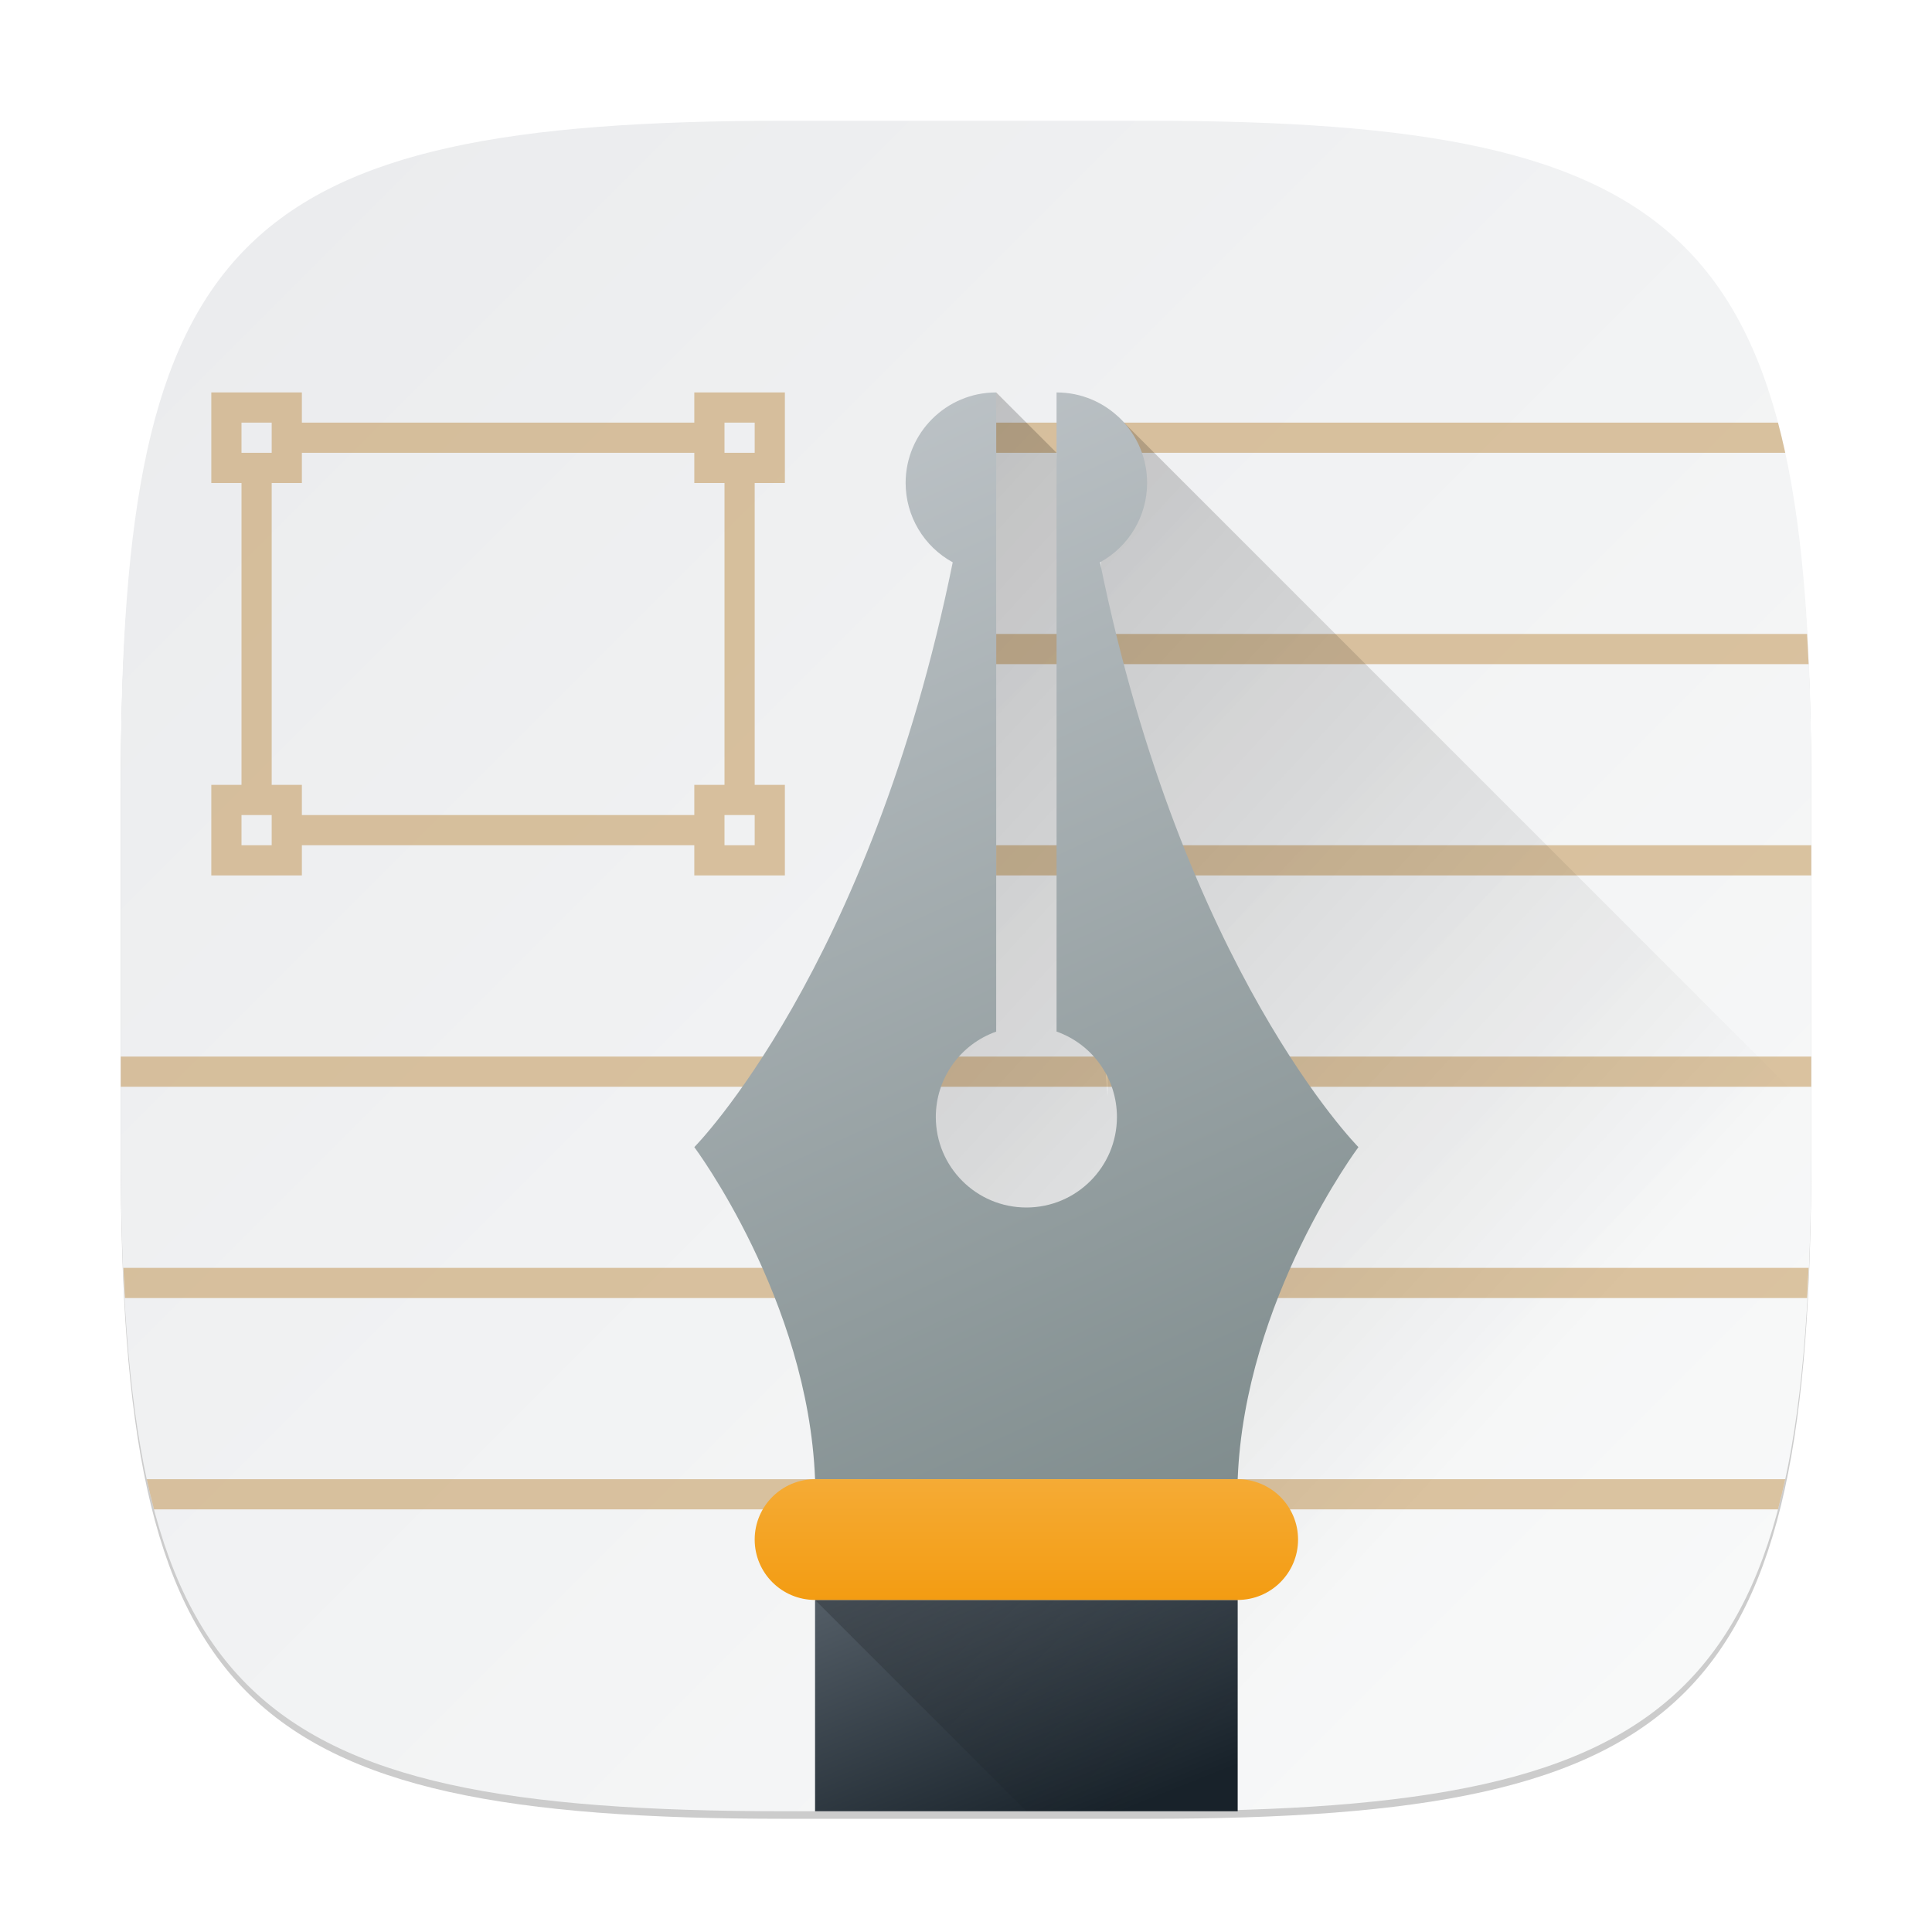
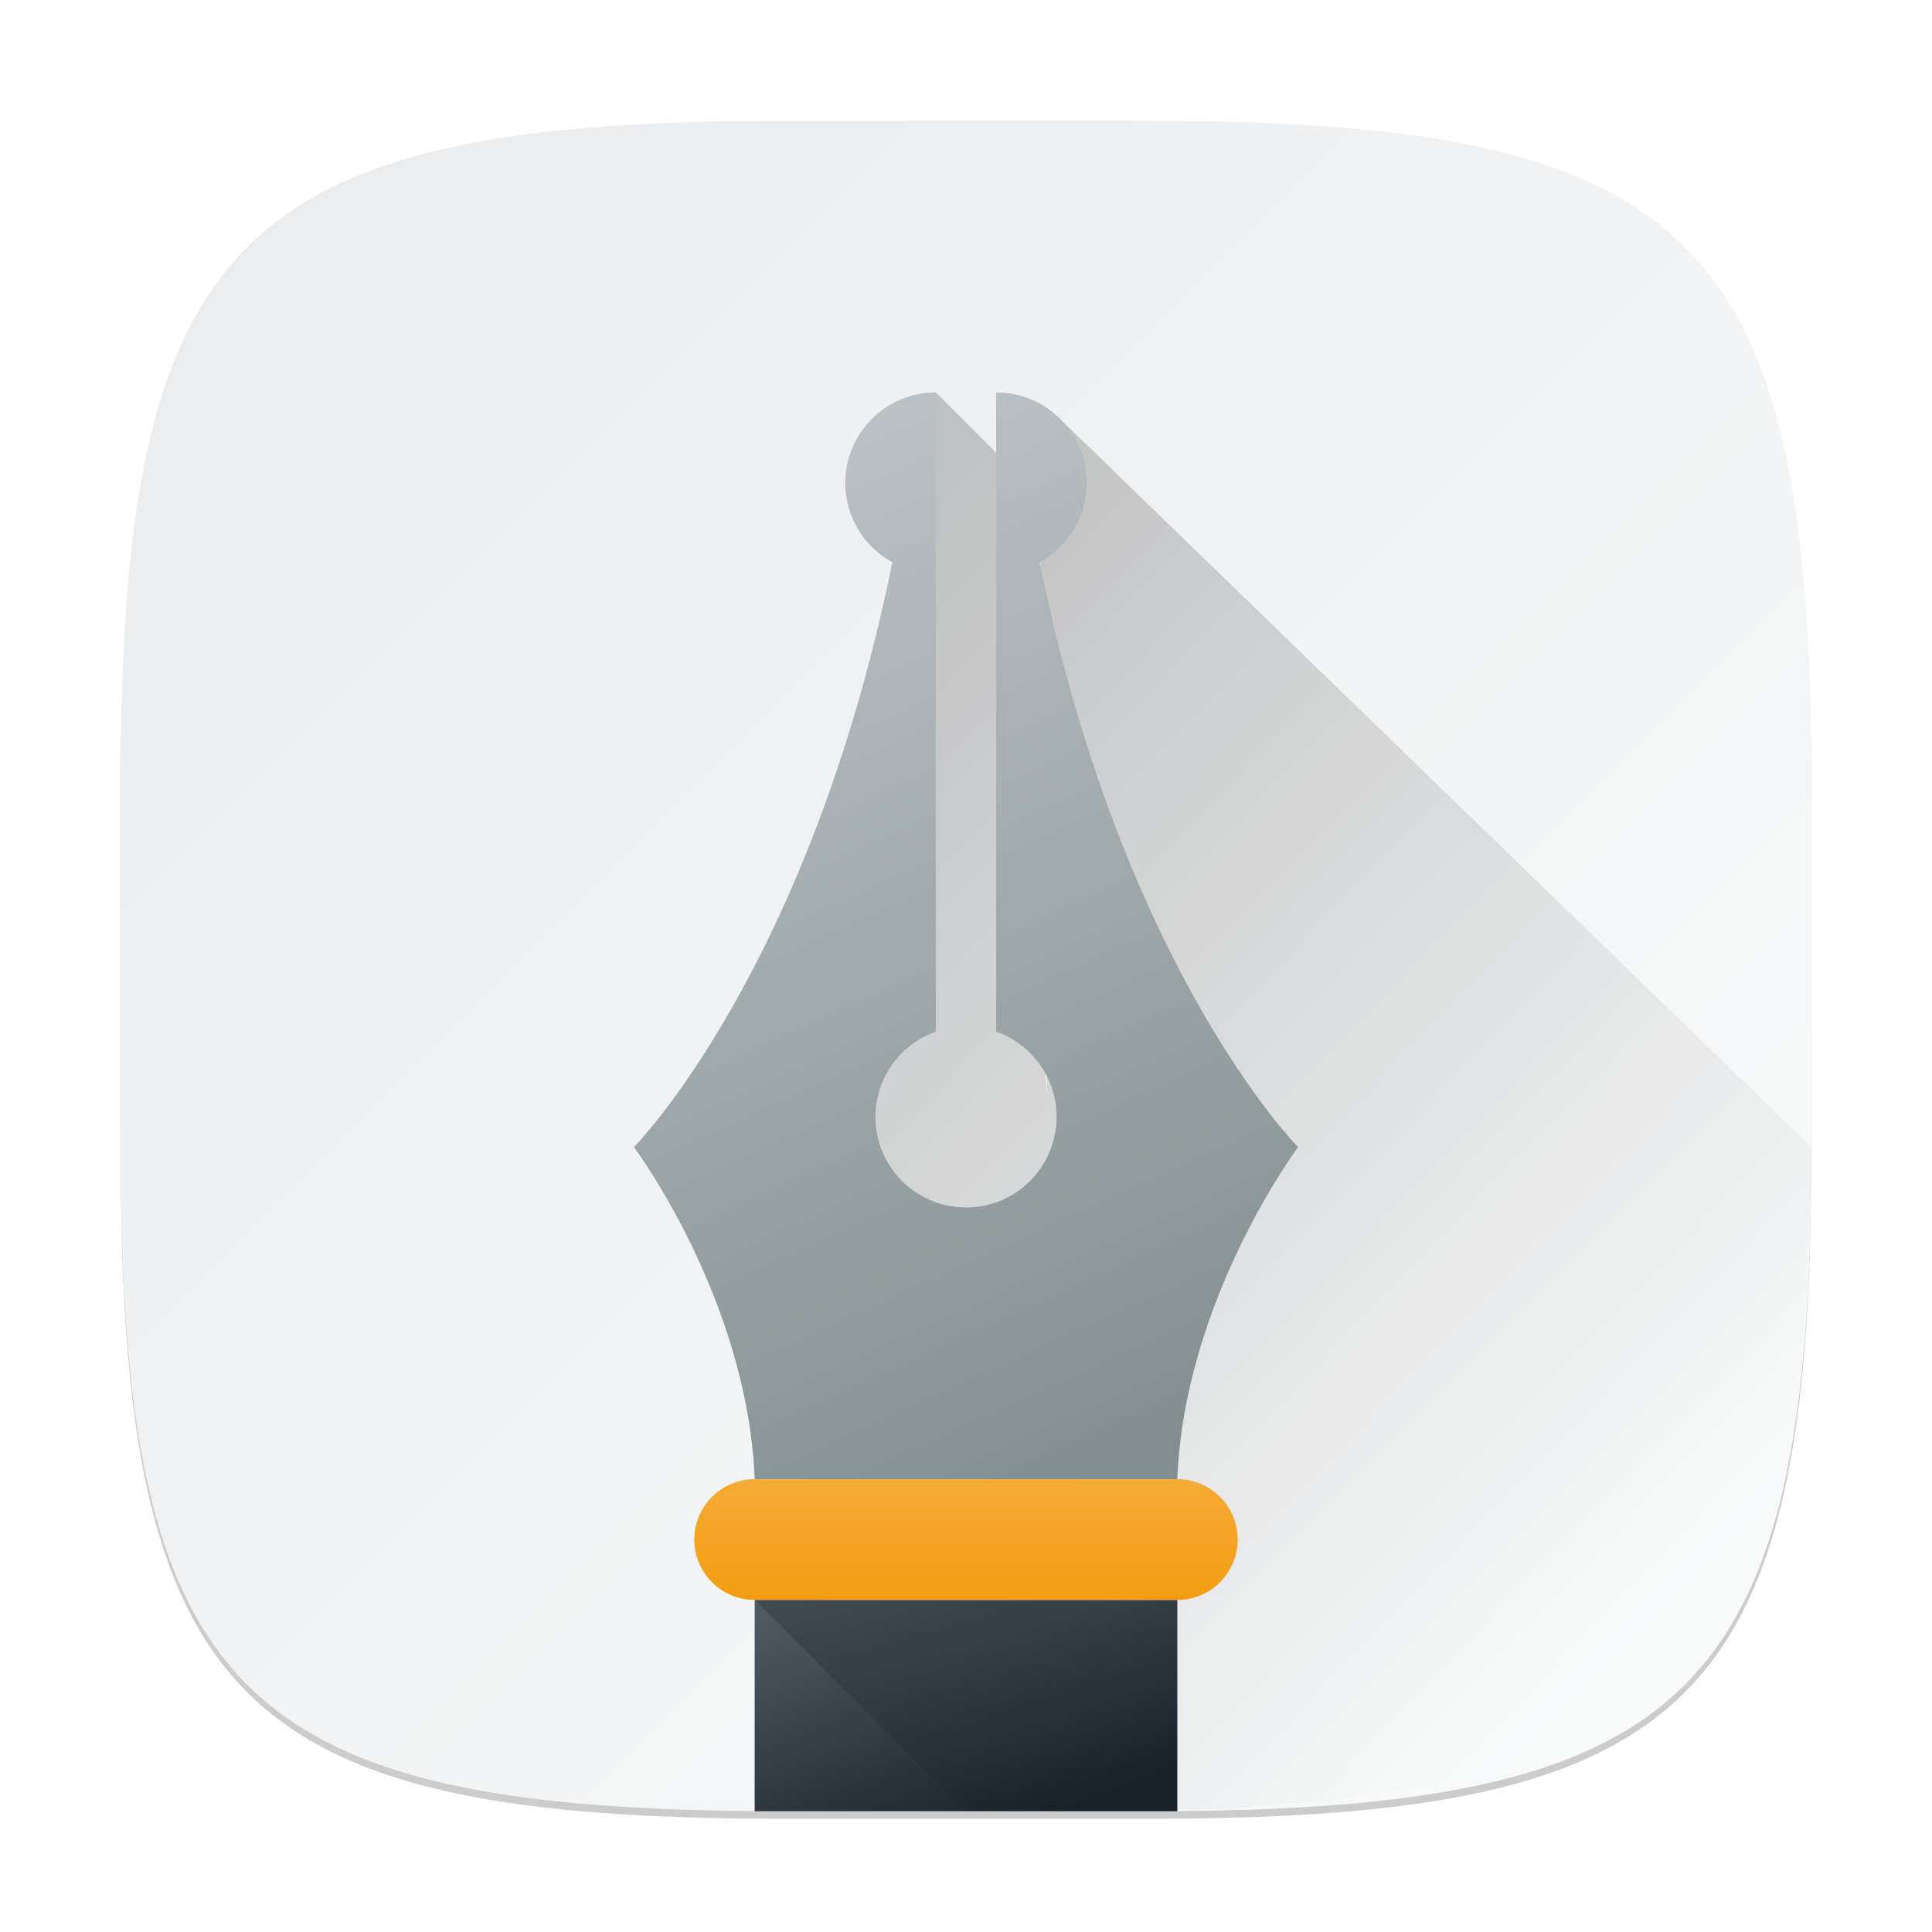
<svg xmlns="http://www.w3.org/2000/svg" xmlns:xlink="http://www.w3.org/1999/xlink" width="256" height="256" viewBox="0 0 256 256" version="1.1" id="svg5">
  <defs id="defs2">
    <linearGradient id="linearGradient1606">
      <stop style="stop-color:#eaebed;stop-opacity:1;" offset="0" id="stop1602" />
      <stop style="stop-color:#f9fafa;stop-opacity:1;" offset="1" id="stop1604" />
    </linearGradient>
    <linearGradient xlink:href="#linearGradient1606" id="linearGradient3500" x1="2" y1="2" x2="30" y2="30" gradientUnits="userSpaceOnUse" gradientTransform="scale(8)" />
-     <linearGradient xlink:href="#linearGradient8233" id="linearGradient8235" x1="8.202" y1="3.44" x2="15.081" y2="9.79" gradientUnits="userSpaceOnUse" gradientTransform="matrix(15.11811,0,0,15.11811,7.999998,8e-7)" />
+     <linearGradient xlink:href="#linearGradient8233" id="linearGradient8235" x1="8.202" y1="3.44" x2="16.404" y2="11.306" gradientUnits="userSpaceOnUse" gradientTransform="matrix(15.11811,0,0,15.11811,7.999998,8e-7)" />
    <linearGradient id="linearGradient8233">
      <stop style="stop-color:#000000;stop-opacity:1" offset="0" id="stop8229" />
      <stop style="stop-color:#000000;stop-opacity:0" offset="1" id="stop8231" />
    </linearGradient>
-     <linearGradient xlink:href="#linearGradient6654" id="linearGradient6656" x1="27" y1="13" x2="43" y2="48" gradientUnits="userSpaceOnUse" gradientTransform="matrix(4,0,0,4,7.999998,0)" />
+     <linearGradient xlink:href="#linearGradient6654" id="linearGradient6656" x1="27" y1="13" x2="43" y2="48" gradientUnits="userSpaceOnUse" gradientTransform="scale(4)" />
    <linearGradient id="linearGradient6654">
      <stop style="stop-color:#bdc3c7;stop-opacity:1;" offset="0" id="stop6650" />
      <stop style="stop-color:#7f8c8d;stop-opacity:1" offset="1" id="stop6652" />
    </linearGradient>
-     <linearGradient xlink:href="#linearGradient7363" id="linearGradient7365" x1="7.673" y1="16.272" x2="6.615" y2="13.626" gradientUnits="userSpaceOnUse" gradientTransform="matrix(15.11811,0,0,15.11811,7.999998,3.999998)" />
+     <linearGradient xlink:href="#linearGradient7363" id="linearGradient7365" x1="7.673" y1="16.272" x2="6.615" y2="13.626" gradientUnits="userSpaceOnUse" gradientTransform="matrix(15.11811,0,0,15.11811,-2.4e-6,3.999998)" />
    <linearGradient id="linearGradient7363">
      <stop style="stop-color:#18222a;stop-opacity:1;" offset="0" id="stop7359" />
      <stop style="stop-color:#566069;stop-opacity:1" offset="1" id="stop7361" />
    </linearGradient>
-     <linearGradient xlink:href="#linearGradient2567" id="linearGradient2569" x1="12.435" y1="13.494" x2="12.435" y2="11.906" gradientUnits="userSpaceOnUse" gradientTransform="matrix(12.36936,0,0,10.07874,28,75.99999)" />
+     <linearGradient xlink:href="#linearGradient2567" id="linearGradient2569" x1="12.435" y1="13.494" x2="12.435" y2="11.906" gradientUnits="userSpaceOnUse" gradientTransform="matrix(12.36936,0,0,10.07874,20,75.99999)" />
    <linearGradient id="linearGradient2567">
      <stop style="stop-color:#f39c12;stop-opacity:1;" offset="0" id="stop2563" />
      <stop style="stop-color:#f5ab35;stop-opacity:1" offset="1" id="stop2565" />
    </linearGradient>
-     <linearGradient xlink:href="#linearGradient8233" id="linearGradient11564" x1="7.673" y1="14.023" x2="10.054" y2="16.404" gradientUnits="userSpaceOnUse" gradientTransform="matrix(15.11811,0,0,15.11811,-8.000002,8e-7)" />
+     <linearGradient xlink:href="#linearGradient8233" id="linearGradient11564" x1="7.673" y1="14.023" x2="10.054" y2="16.404" gradientUnits="userSpaceOnUse" gradientTransform="matrix(15.11811,0,0,15.11811,-16,8e-7)" />
  </defs>
  <path d="M 104,17 C 31.19,17 16,32.519 16,105 v 48 c 0,72.481 15.19,88 88,88 h 48 c 72.81,0 88,-15.519 88,-88 V 105 C 240,32.519 224.81,17 152,17" style="opacity:0.2;fill:#000000;stroke-width:8;stroke-linecap:round;stroke-linejoin:round" id="path563" />
  <path id="path530" style="fill:url(#linearGradient3500);fill-opacity:1;stroke-width:8;stroke-linecap:round;stroke-linejoin:round" d="M 104,16 C 31.191,16 16,31.519 16,104 v 48 c 0,72.481 15.191,88 88,88 h 48 c 72.809,0 88,-15.519 88,-88 V 104 C 240,31.519 224.809,16 152,16 Z" />
-   <path id="rect1816" style="opacity:0.5;fill:#bd8d48;fill-opacity:1;stroke-width:0.936;stroke-linecap:round;stroke-linejoin:round" d="m 28,52 v 12 h 4 v 40 h -4 v 12 h 12 v -4 h 52 v 4 h 12 v -12 h -4 V 64 h 4 V 52 H 92 v 4 H 40 v -4 z m 4,4 h 4 v 4 h -4 z m 64,0 h 4 v 4 h -4 z m 36,0 v 4 h 104.555 c -0.297,-1.374 -0.618,-2.705 -0.961,-4 z m -92,4 h 52 v 4 h 4 v 40 h -4 v 4 H 40 v -4 H 36 V 64 h 4 z m 92,24 v 4 h 107.648 c -0.057,-1.366 -0.129,-2.683 -0.203,-4 z M 32,108 h 4 v 4 h -4 z m 64,0 h 4 v 4 h -4 z m 36,4 v 4 h 108 v -4 z M 16,140 v 4 h 224 v -4 z m 0.352,28 c 0.057,1.366 0.129,2.683 0.203,4 H 239.445 c 0.075,-1.317 0.146,-2.634 0.203,-4 z m 3.094,28 c 0.297,1.374 0.618,2.705 0.961,4 H 235.594 c 0.343,-1.295 0.663,-2.626 0.961,-4 z" />
-   <path id="rect7956" style="opacity:0.2;fill:url(#linearGradient8235);fill-opacity:1;stroke-width:2.684;stroke-linecap:round;stroke-linejoin:round" d="M 132,52 116,168.688 146.977,160.941 148,240 h 4 c 72.809,0 88,-15.519 88,-88 v -4.945 L 148.156,55.211 145.758,66.508 146.777,145.281 140,60 Z" />
-   <path id="rect3215" style="fill:url(#linearGradient6656);fill-opacity:1;stroke-width:3.287;stroke-linecap:round;stroke-linejoin:round" d="m 132,52 c -6.627,0 -12,5.373 -12,12 0.008,4.379 2.4,8.407 6.242,10.508 C 115.247,128.546 92,152 92,152 c 0,0 15.077,20.162 16,44 h 56 C 164.923,172.162 180,152 180,152 c 0,0 -23.247,-23.454 -34.242,-77.492 3.842,-2.101 6.235,-6.129 6.242,-10.508 0,-6.627 -5.373,-12 -12,-12 v 24 60.688 c 4.794,1.695 7.999,6.228 8,11.312 0,6.627 -5.373,12 -12,12 -6.627,0 -12,-5.373 -12,-12 0.004,-5.082 3.209,-9.611 8,-11.305 V 76 Z" />
-   <rect style="fill:url(#linearGradient7365);fill-opacity:1;stroke-width:2.212;stroke-linecap:round;stroke-linejoin:round" id="rect2170" width="56" height="28" x="108" y="212" />
-   <rect style="fill:url(#linearGradient2569);fill-opacity:1;stroke-width:1.982;stroke-linecap:round;stroke-linejoin:round" id="rect2274" width="72" height="16" x="100" y="196" ry="8" />
-   <path id="rect11365" style="opacity:0.2;fill:url(#linearGradient11564);fill-opacity:1;stroke-width:2.684;stroke-linecap:round;stroke-linejoin:round" d="m 108,212 h 56 v 28 H 136 Z" />
+   <path id="rect7956" style="opacity:0.2;fill:url(#linearGradient8235);fill-opacity:1;stroke-width:2.684;stroke-linecap:round;stroke-linejoin:round" d="M 124,52 108,168.688 138.977,160.941 140,240 h 4 c 72.809,0 96,-15.519 96,-88 L 140.156,55.211 137.758,66.508 138.777,145.281 132,60 Z" />
+   <path id="rect3215" style="fill:url(#linearGradient6656);fill-opacity:1;stroke-width:3.287;stroke-linecap:round;stroke-linejoin:round" d="m 124,52 c -6.627,0 -12,5.373 -12,12 0.008,4.379 2.4,8.407 6.242,10.508 C 107.247,128.546 84,152 84,152 c 0,0 15.077,20.162 16,44 H 156 C 156.923,172.162 172,152 172,152 c 0,0 -23.247,-23.454 -34.242,-77.492 3.842,-2.101 6.235,-6.129 6.242,-10.508 0,-6.627 -5.373,-12 -12,-12 v 24 60.688 c 4.794,1.695 7.999,6.228 8,11.312 0,6.627 -5.373,12 -12,12 -6.627,0 -12,-5.373 -12,-12 0.004,-5.082 3.209,-9.611 8,-11.305 V 76 Z" />
+   <rect style="fill:url(#linearGradient7365);fill-opacity:1;stroke-width:2.212;stroke-linecap:round;stroke-linejoin:round" id="rect2170" width="56" height="28" x="100" y="212" />
+   <rect style="fill:url(#linearGradient2569);fill-opacity:1;stroke-width:1.982;stroke-linecap:round;stroke-linejoin:round" id="rect2274" width="72" height="16" x="92" y="196" ry="8" />
+   <path id="rect11365" style="opacity:0.2;fill:url(#linearGradient11564);fill-opacity:1;stroke-width:2.684;stroke-linecap:round;stroke-linejoin:round" d="m 100,212 h 56 v 28 H 128 Z" />
</svg>
